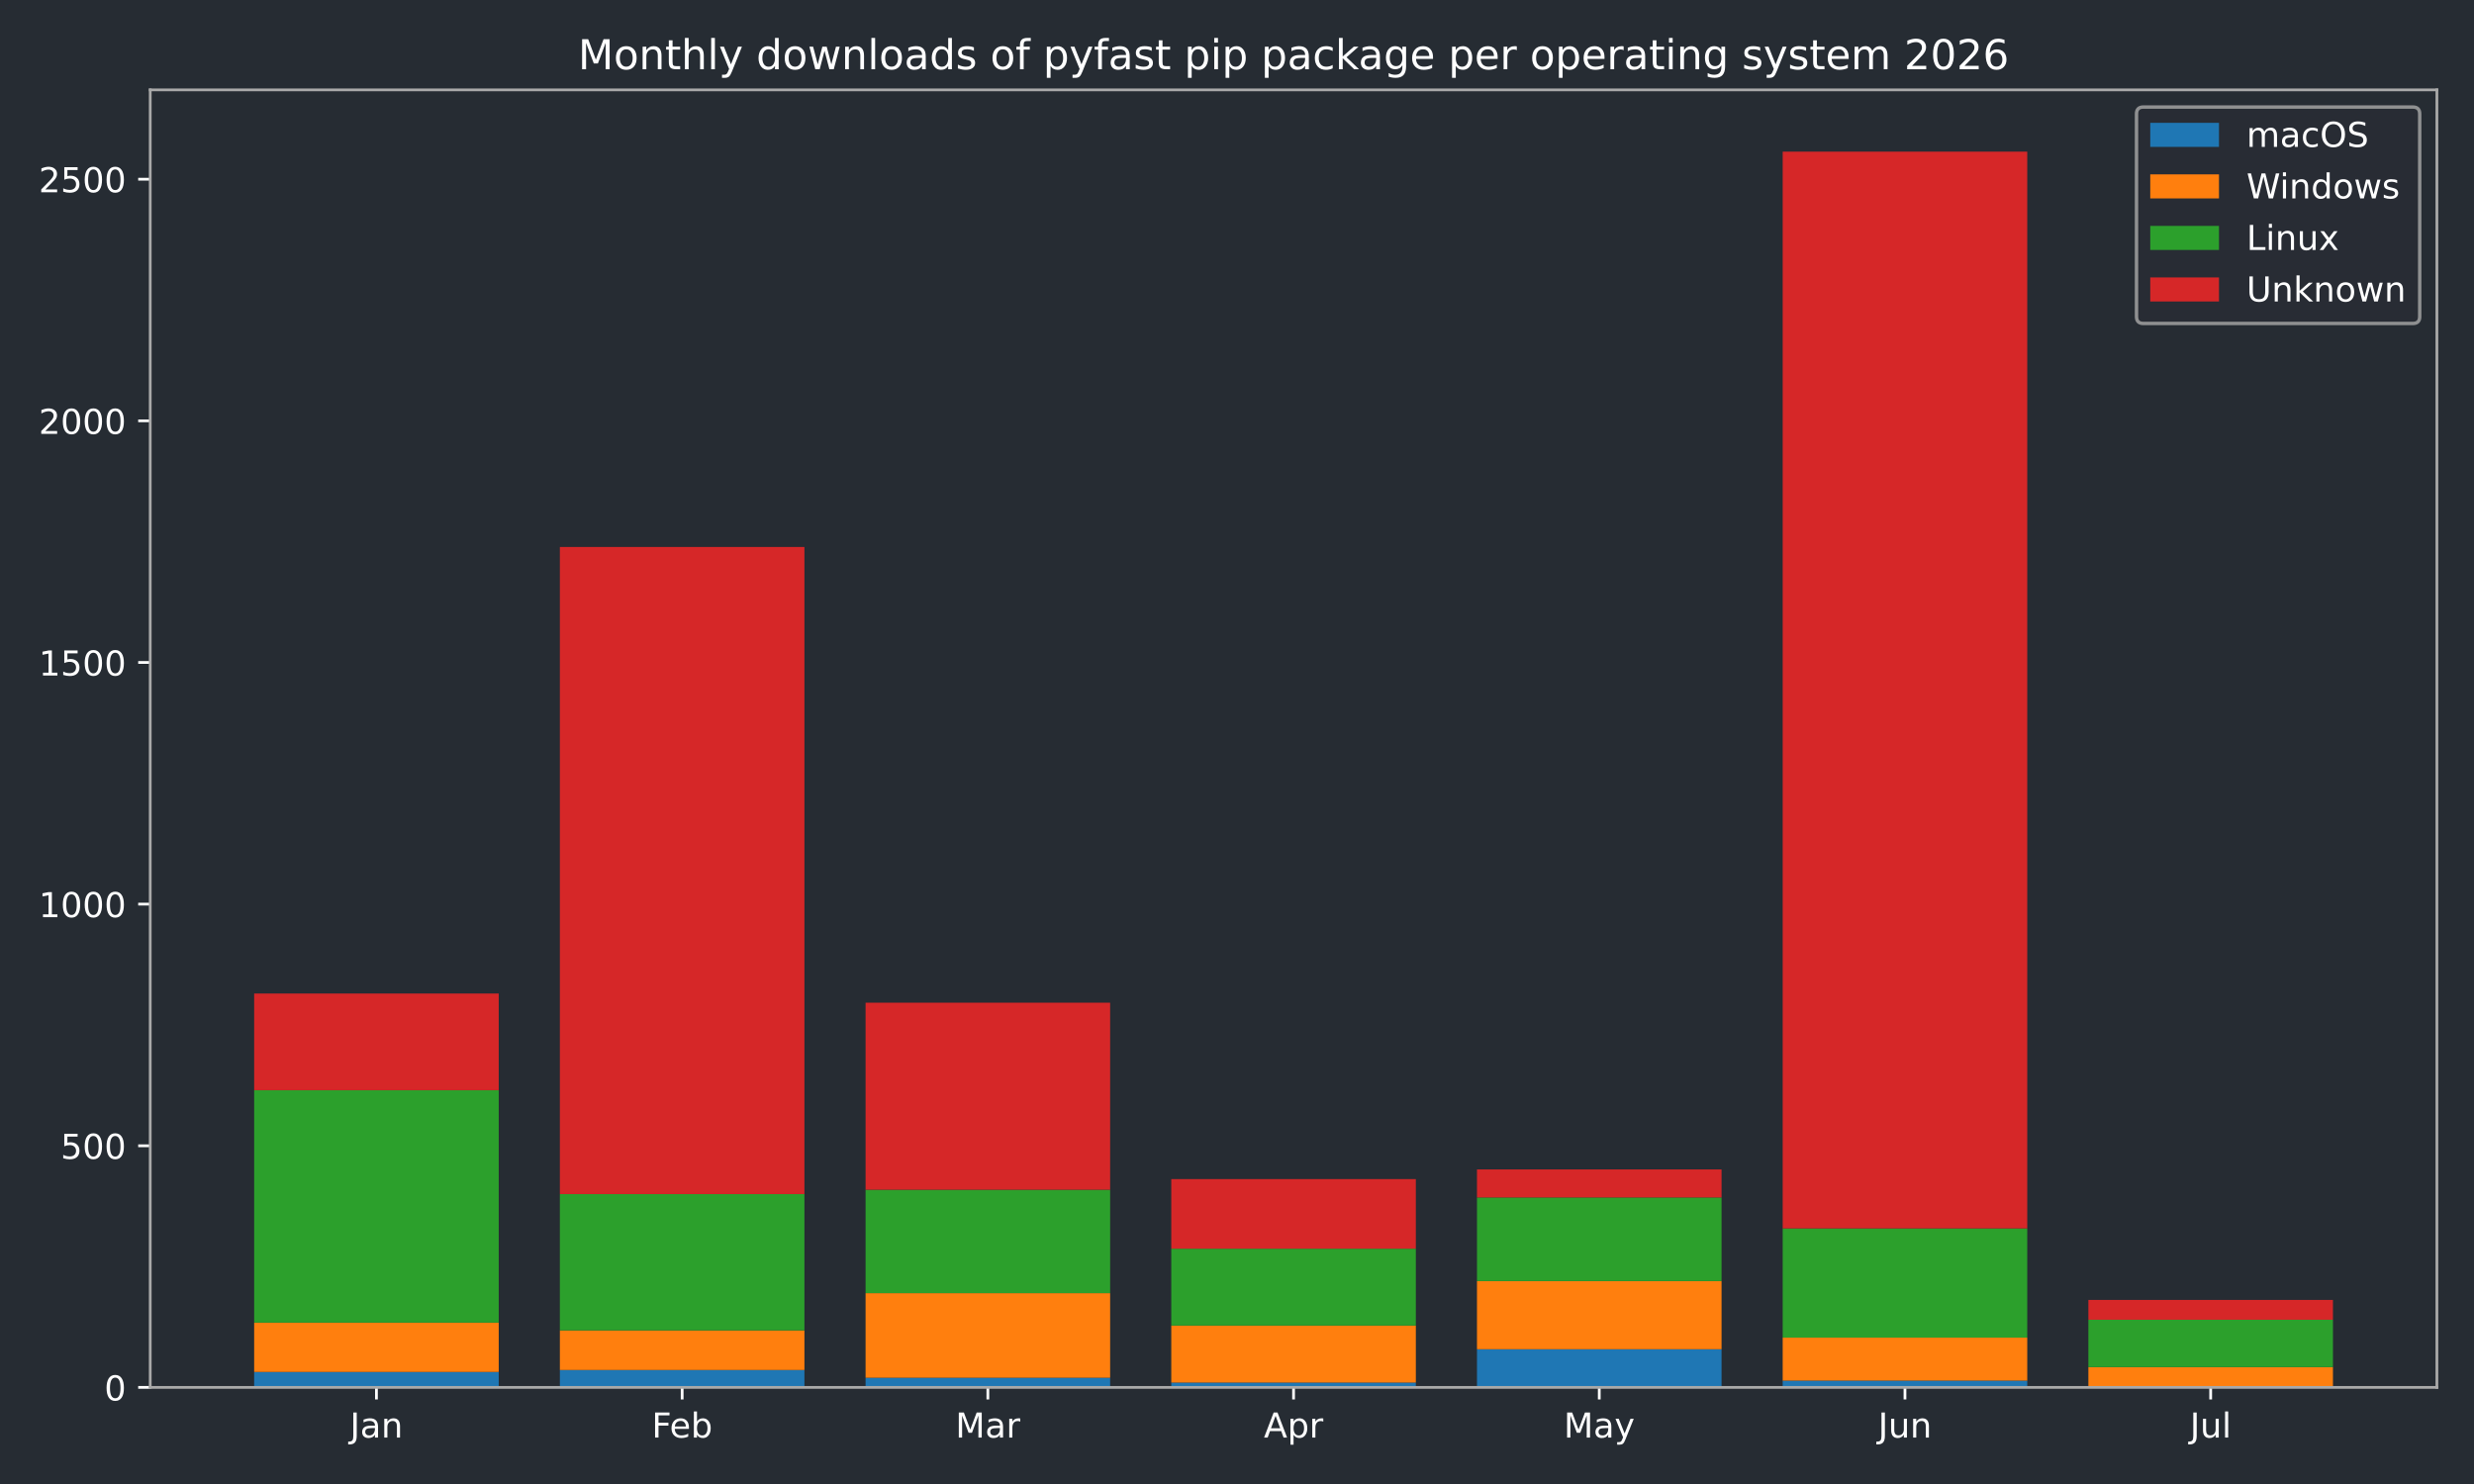
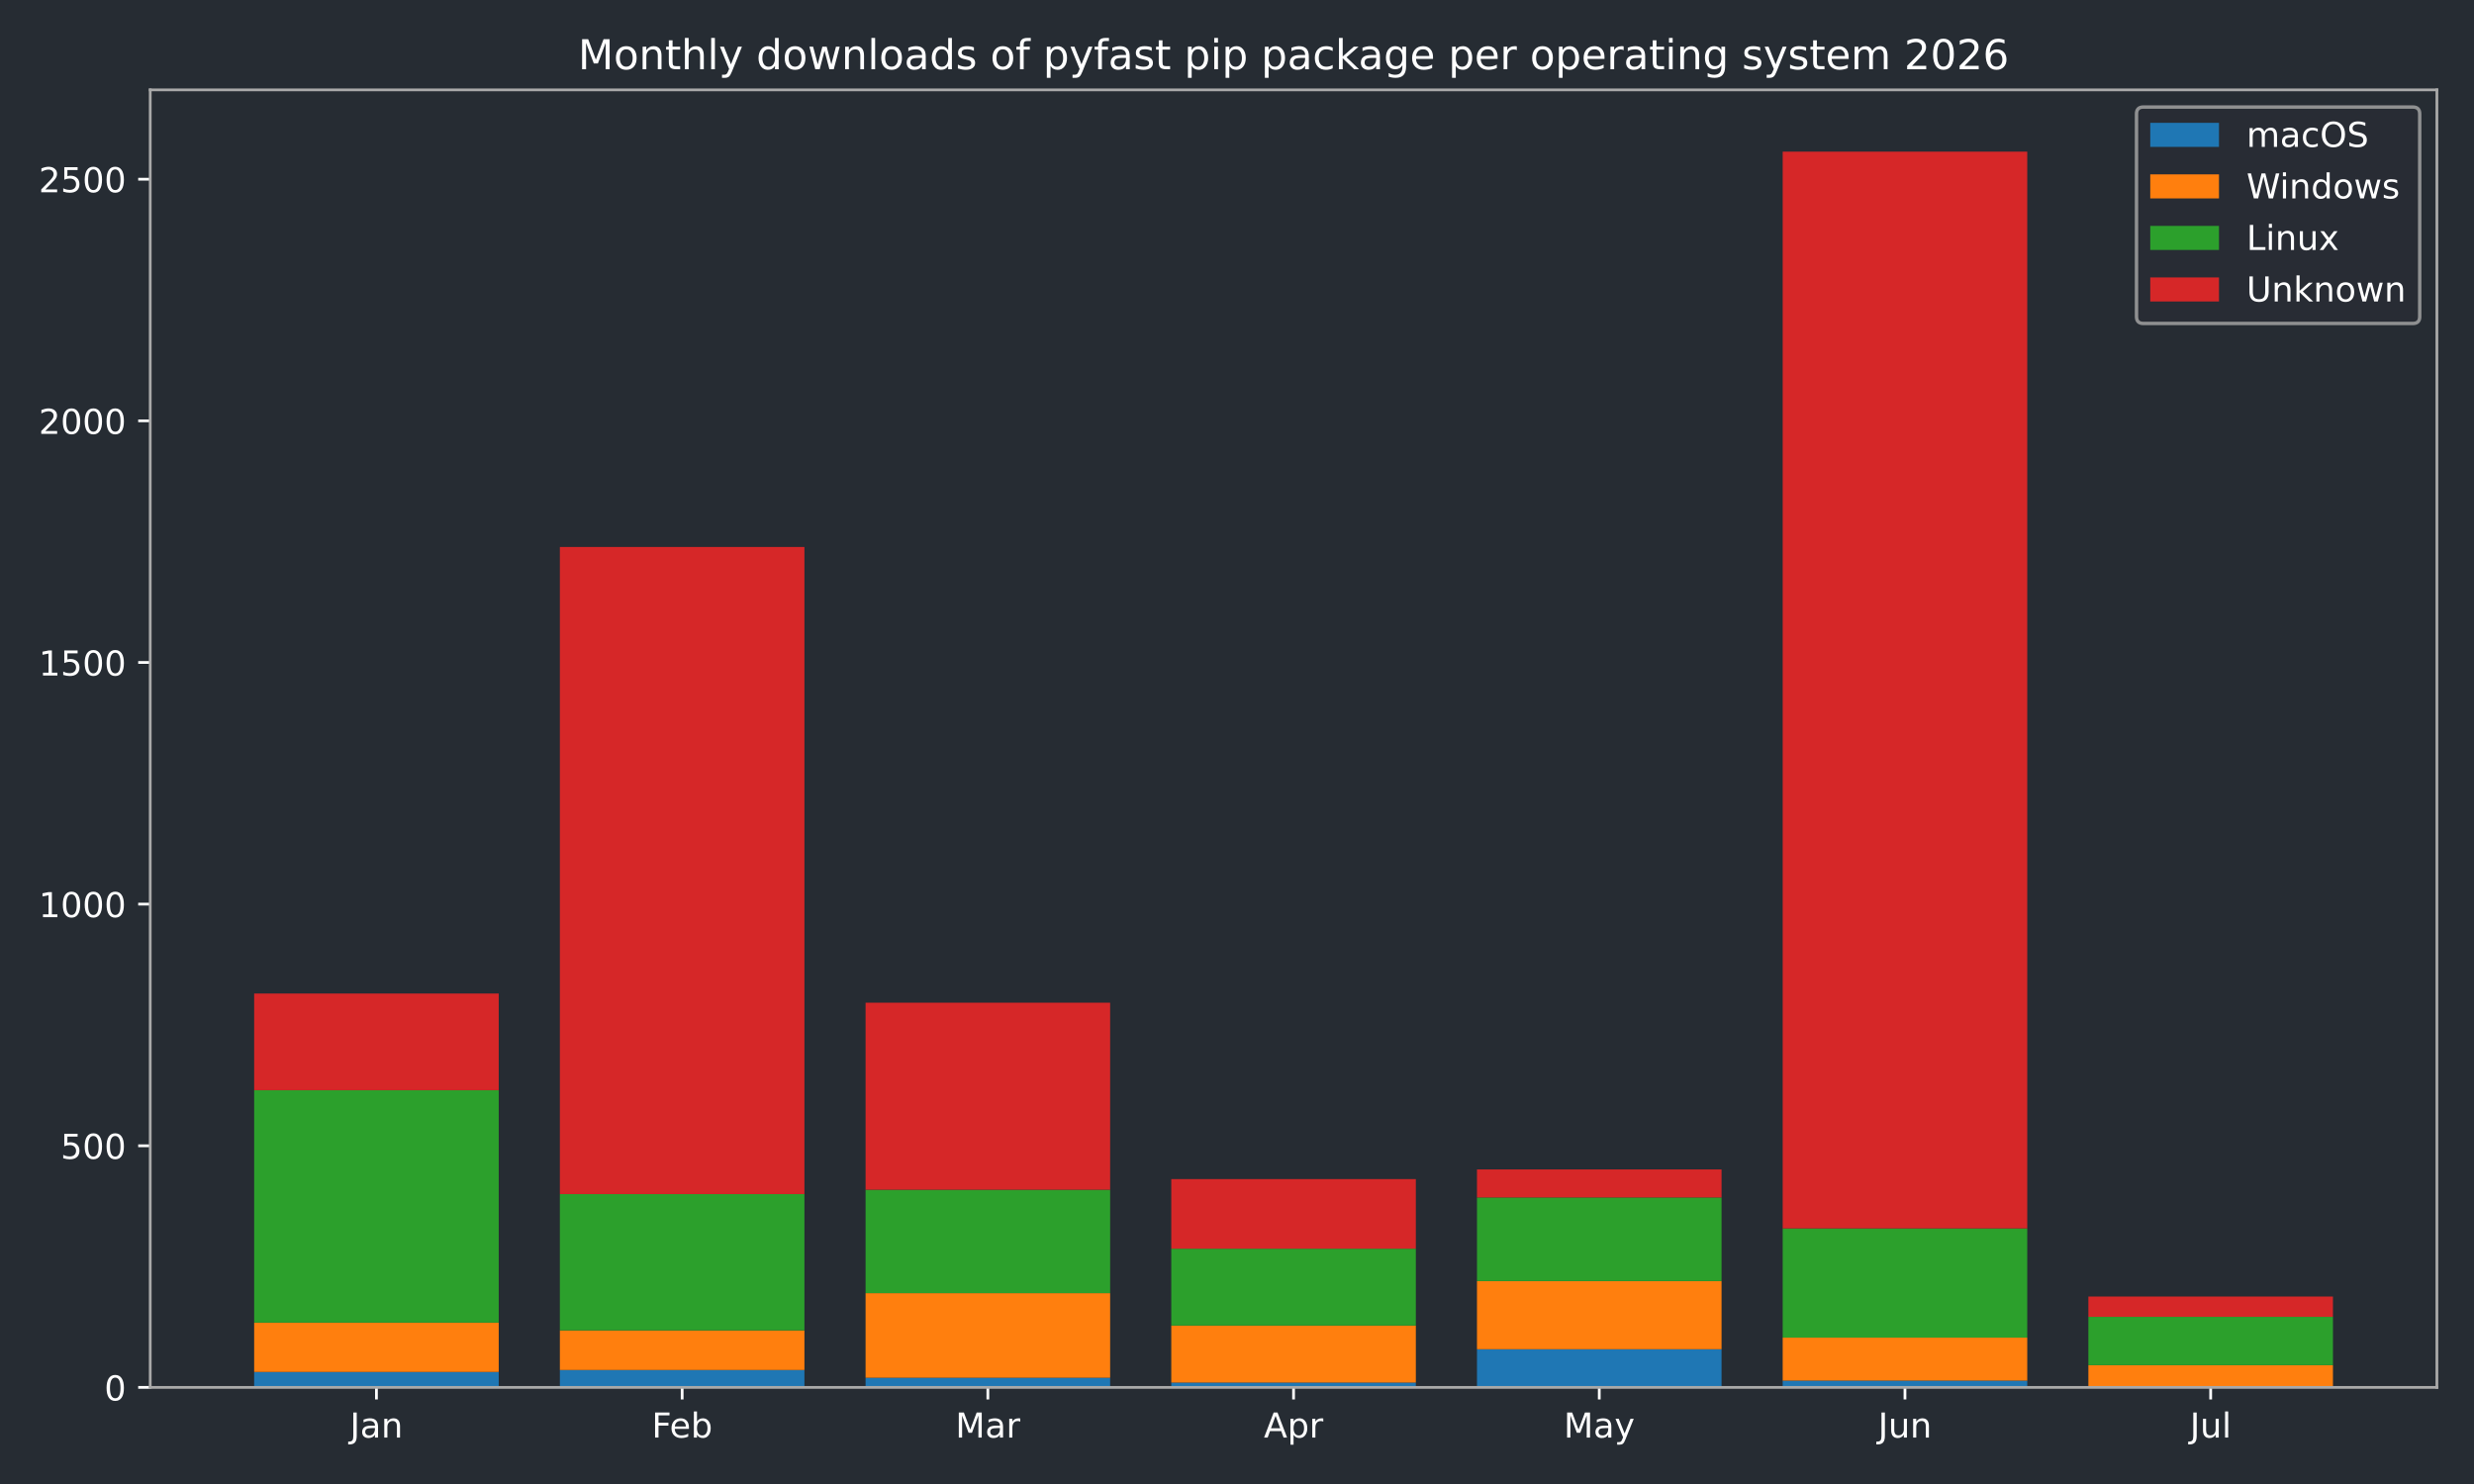
<svg xmlns="http://www.w3.org/2000/svg" xmlns:xlink="http://www.w3.org/1999/xlink" width="720pt" height="432pt" viewBox="0 0 720 432" version="1.1">
  <defs>
    <style type="text/css">*{stroke-linejoin: round; stroke-linecap: butt}</style>
  </defs>
  <g id="figure_1">
    <g id="patch_1">
      <path d="M 0 432  L 720 432  L 720 0  L 0 0  z " style="fill: #262c33" />
    </g>
    <g id="axes_1">
      <g id="patch_2">
        <path d="M 43.72 403.878  L 709.2 403.878  L 709.2 26.16  L 43.72 26.16  z " style="fill: #262c33" />
      </g>
      <g id="patch_3">
-         <path d="M 73.969 403.878  L 145.143 403.878  L 145.143 399.376  L 73.969 399.376  z " clip-path="url(#p27cd3307bf)" style="fill: #1f77b4" />
+         <path d="M 73.969 403.878  L 145.143 403.878  L 145.143 399.376  L 73.969 399.376  z " clip-path="url(#p42be9baaf2)" style="fill: #1f77b4" />
      </g>
      <g id="patch_4">
-         <path d="M 162.937 403.878  L 234.111 403.878  L 234.111 398.813  L 162.937 398.813  z " clip-path="url(#p27cd3307bf)" style="fill: #1f77b4" />
+         <path d="M 162.937 403.878  L 234.111 403.878  L 234.111 398.813  L 162.937 398.813  z " clip-path="url(#p42be9baaf2)" style="fill: #1f77b4" />
      </g>
      <g id="patch_5">
-         <path d="M 251.905 403.878  L 323.079 403.878  L 323.079 401.064  L 251.905 401.064  z " clip-path="url(#p27cd3307bf)" style="fill: #1f77b4" />
+         <path d="M 251.905 403.878  L 323.079 403.878  L 323.079 401.064  L 251.905 401.064  z " clip-path="url(#p42be9baaf2)" style="fill: #1f77b4" />
      </g>
      <g id="patch_6">
-         <path d="M 340.873 403.878  L 412.047 403.878  L 412.047 402.471  L 340.873 402.471  z " clip-path="url(#p27cd3307bf)" style="fill: #1f77b4" />
+         <path d="M 340.873 403.878  L 412.047 403.878  L 412.047 402.471  L 340.873 402.471  z " clip-path="url(#p42be9baaf2)" style="fill: #1f77b4" />
      </g>
      <g id="patch_7">
-         <path d="M 429.841 403.878  L 501.015 403.878  L 501.015 392.764  L 429.841 392.764  z " clip-path="url(#p27cd3307bf)" style="fill: #1f77b4" />
+         <path d="M 429.841 403.878  L 501.015 403.878  L 501.015 392.764  L 429.841 392.764  z " clip-path="url(#p42be9baaf2)" style="fill: #1f77b4" />
      </g>
      <g id="patch_8">
-         <path d="M 518.809 403.878  L 589.983 403.878  L 589.983 401.908  L 518.809 401.908  z " clip-path="url(#p27cd3307bf)" style="fill: #1f77b4" />
+         <path d="M 518.809 403.878  L 589.983 403.878  L 589.983 401.908  L 518.809 401.908  z " clip-path="url(#p42be9baaf2)" style="fill: #1f77b4" />
      </g>
      <g id="patch_9">
-         <path d="M 607.777 403.878  L 678.951 403.878  L 678.951 403.596  L 607.777 403.596  z " clip-path="url(#p27cd3307bf)" style="fill: #1f77b4" />
+         <path d="M 607.777 403.878  L 678.951 403.878  L 678.951 403.596  L 607.777 403.596  z " clip-path="url(#p42be9baaf2)" style="fill: #1f77b4" />
      </g>
      <g id="patch_10">
-         <path d="M 73.969 399.376  L 145.143 399.376  L 145.143 385.026  L 73.969 385.026  z " clip-path="url(#p27cd3307bf)" style="fill: #ff7f0e" />
+         <path d="M 73.969 399.376  L 145.143 399.376  L 145.143 385.026  L 73.969 385.026  z " clip-path="url(#p42be9baaf2)" style="fill: #ff7f0e" />
      </g>
      <g id="patch_11">
-         <path d="M 162.937 398.813  L 234.111 398.813  L 234.111 387.277  L 162.937 387.277  z " clip-path="url(#p27cd3307bf)" style="fill: #ff7f0e" />
+         <path d="M 162.937 398.813  L 234.111 398.813  L 234.111 387.277  L 162.937 387.277  z " clip-path="url(#p42be9baaf2)" style="fill: #ff7f0e" />
      </g>
      <g id="patch_12">
-         <path d="M 251.905 401.064  L 323.079 401.064  L 323.079 376.444  L 251.905 376.444  z " clip-path="url(#p27cd3307bf)" style="fill: #ff7f0e" />
+         <path d="M 251.905 401.064  L 323.079 401.064  L 323.079 376.444  L 251.905 376.444  z " clip-path="url(#p42be9baaf2)" style="fill: #ff7f0e" />
      </g>
      <g id="patch_13">
-         <path d="M 340.873 402.471  L 412.047 402.471  L 412.047 385.87  L 340.873 385.87  z " clip-path="url(#p27cd3307bf)" style="fill: #ff7f0e" />
+         <path d="M 340.873 402.471  L 412.047 402.471  L 412.047 385.87  L 340.873 385.87  z " clip-path="url(#p42be9baaf2)" style="fill: #ff7f0e" />
      </g>
      <g id="patch_14">
-         <path d="M 429.841 392.764  L 501.015 392.764  L 501.015 372.927  L 429.841 372.927  z " clip-path="url(#p27cd3307bf)" style="fill: #ff7f0e" />
+         <path d="M 429.841 392.764  L 501.015 392.764  L 501.015 372.927  L 429.841 372.927  z " clip-path="url(#p42be9baaf2)" style="fill: #ff7f0e" />
      </g>
      <g id="patch_15">
-         <path d="M 518.809 401.908  L 589.983 401.908  L 589.983 389.387  L 518.809 389.387  z " clip-path="url(#p27cd3307bf)" style="fill: #ff7f0e" />
+         <path d="M 518.809 401.908  L 589.983 401.908  L 589.983 389.387  L 518.809 389.387  z " clip-path="url(#p42be9baaf2)" style="fill: #ff7f0e" />
      </g>
      <g id="patch_16">
-         <path d="M 607.777 403.596  L 678.951 403.596  L 678.951 397.969  L 607.777 397.969  z " clip-path="url(#p27cd3307bf)" style="fill: #ff7f0e" />
+         <path d="M 607.777 403.596  L 678.951 403.596  L 678.951 397.406  L 607.777 397.406  z " clip-path="url(#p42be9baaf2)" style="fill: #ff7f0e" />
      </g>
      <g id="patch_17">
-         <path d="M 73.969 385.026  L 145.143 385.026  L 145.143 317.356  L 73.969 317.356  z " clip-path="url(#p27cd3307bf)" style="fill: #2ca02c" />
+         <path d="M 73.969 385.026  L 145.143 385.026  L 145.143 317.356  L 73.969 317.356  z " clip-path="url(#p42be9baaf2)" style="fill: #2ca02c" />
      </g>
      <g id="patch_18">
-         <path d="M 162.937 387.277  L 234.111 387.277  L 234.111 347.604  L 162.937 347.604  z " clip-path="url(#p27cd3307bf)" style="fill: #2ca02c" />
+         <path d="M 162.937 387.277  L 234.111 387.277  L 234.111 347.604  L 162.937 347.604  z " clip-path="url(#p42be9baaf2)" style="fill: #2ca02c" />
      </g>
      <g id="patch_19">
-         <path d="M 251.905 376.444  L 323.079 376.444  L 323.079 346.338  L 251.905 346.338  z " clip-path="url(#p27cd3307bf)" style="fill: #2ca02c" />
+         <path d="M 251.905 376.444  L 323.079 376.444  L 323.079 346.338  L 251.905 346.338  z " clip-path="url(#p42be9baaf2)" style="fill: #2ca02c" />
      </g>
      <g id="patch_20">
-         <path d="M 340.873 385.87  L 412.047 385.87  L 412.047 363.501  L 340.873 363.501  z " clip-path="url(#p27cd3307bf)" style="fill: #2ca02c" />
+         <path d="M 340.873 385.87  L 412.047 385.87  L 412.047 363.501  L 340.873 363.501  z " clip-path="url(#p42be9baaf2)" style="fill: #2ca02c" />
      </g>
      <g id="patch_21">
-         <path d="M 429.841 372.927  L 501.015 372.927  L 501.015 348.589  L 429.841 348.589  z " clip-path="url(#p27cd3307bf)" style="fill: #2ca02c" />
+         <path d="M 429.841 372.927  L 501.015 372.927  L 501.015 348.589  L 429.841 348.589  z " clip-path="url(#p42be9baaf2)" style="fill: #2ca02c" />
      </g>
      <g id="patch_22">
-         <path d="M 518.809 389.387  L 589.983 389.387  L 589.983 357.592  L 518.809 357.592  z " clip-path="url(#p27cd3307bf)" style="fill: #2ca02c" />
+         <path d="M 518.809 389.387  L 589.983 389.387  L 589.983 357.592  L 518.809 357.592  z " clip-path="url(#p42be9baaf2)" style="fill: #2ca02c" />
      </g>
      <g id="patch_23">
-         <path d="M 607.777 397.969  L 678.951 397.969  L 678.951 384.182  L 607.777 384.182  z " clip-path="url(#p27cd3307bf)" style="fill: #2ca02c" />
+         <path d="M 607.777 397.406  L 678.951 397.406  L 678.951 383.338  L 607.777 383.338  z " clip-path="url(#p42be9baaf2)" style="fill: #2ca02c" />
      </g>
      <g id="patch_24">
-         <path d="M 73.969 317.356  L 145.143 317.356  L 145.143 289.22  L 73.969 289.22  z " clip-path="url(#p27cd3307bf)" style="fill: #d62728" />
+         <path d="M 73.969 317.356  L 145.143 317.356  L 145.143 289.22  L 73.969 289.22  z " clip-path="url(#p42be9baaf2)" style="fill: #d62728" />
      </g>
      <g id="patch_25">
-         <path d="M 162.937 347.604  L 234.111 347.604  L 234.111 159.227  L 162.937 159.227  z " clip-path="url(#p27cd3307bf)" style="fill: #d62728" />
+         <path d="M 162.937 347.604  L 234.111 347.604  L 234.111 159.227  L 162.937 159.227  z " clip-path="url(#p42be9baaf2)" style="fill: #d62728" />
      </g>
      <g id="patch_26">
-         <path d="M 251.905 346.338  L 323.079 346.338  L 323.079 291.893  L 251.905 291.893  z " clip-path="url(#p27cd3307bf)" style="fill: #d62728" />
+         <path d="M 251.905 346.338  L 323.079 346.338  L 323.079 291.893  L 251.905 291.893  z " clip-path="url(#p42be9baaf2)" style="fill: #d62728" />
      </g>
      <g id="patch_27">
-         <path d="M 340.873 363.501  L 412.047 363.501  L 412.047 343.242  L 340.873 343.242  z " clip-path="url(#p27cd3307bf)" style="fill: #d62728" />
+         <path d="M 340.873 363.501  L 412.047 363.501  L 412.047 343.242  L 340.873 343.242  z " clip-path="url(#p42be9baaf2)" style="fill: #d62728" />
      </g>
      <g id="patch_28">
-         <path d="M 429.841 348.589  L 501.015 348.589  L 501.015 340.429  L 429.841 340.429  z " clip-path="url(#p27cd3307bf)" style="fill: #d62728" />
+         <path d="M 429.841 348.589  L 501.015 348.589  L 501.015 340.429  L 429.841 340.429  z " clip-path="url(#p42be9baaf2)" style="fill: #d62728" />
      </g>
      <g id="patch_29">
-         <path d="M 518.809 357.592  L 589.983 357.592  L 589.983 44.147  L 518.809 44.147  z " clip-path="url(#p27cd3307bf)" style="fill: #d62728" />
+         <path d="M 518.809 357.592  L 589.983 357.592  L 589.983 44.147  L 518.809 44.147  z " clip-path="url(#p42be9baaf2)" style="fill: #d62728" />
      </g>
      <g id="patch_30">
-         <path d="M 607.777 384.182  L 678.951 384.182  L 678.951 378.414  L 607.777 378.414  z " clip-path="url(#p27cd3307bf)" style="fill: #d62728" />
+         <path d="M 607.777 383.338  L 678.951 383.338  L 678.951 377.429  L 607.777 377.429  z " clip-path="url(#p42be9baaf2)" style="fill: #d62728" />
      </g>
      <g id="matplotlib.axis_1">
        <g id="xtick_1">
          <g id="line2d_1">
            <defs>
-               <path id="ma62c8552bd" d="M 0 0  L 0 3.5  " style="stroke: #ffffff; stroke-width: 0.8" />
+               <path id="m321b76574a" d="M 0 0  L 0 3.5  " style="stroke: #ffffff; stroke-width: 0.8" />
            </defs>
            <g>
-               <use xlink:href="#ma62c8552bd" x="109.556" y="403.878" style="fill: #ffffff; stroke: #ffffff; stroke-width: 0.8" />
+               <use xlink:href="#m321b76574a" x="109.556" y="403.878" style="fill: #ffffff; stroke: #ffffff; stroke-width: 0.8" />
            </g>
          </g>
          <g id="text_1">
            <g style="fill: #ffffff" transform="translate(101.8484 418.4753) scale(0.1 -0.1)">
              <defs>
                <path id="DejaVuSans-2d" d="M 628 4666  L 1259 4666  L 1259 325  Q 1259 -519 939 -900  Q 619 -1281 -91 -1281  L -331 -1281  L -331 -750  L -134 -750  Q 284 -750 456 -515  Q 628 -281 628 325  L 628 4666  z " transform="scale(0.015625)" />
                <path id="DejaVuSans-44" d="M 2194 1759  Q 1497 1759 1228 1600  Q 959 1441 959 1056  Q 959 750 1161 570  Q 1363 391 1709 391  Q 2188 391 2477 730  Q 2766 1069 2766 1631  L 2766 1759  L 2194 1759  z M 3341 1997  L 3341 0  L 2766 0  L 2766 531  Q 2569 213 2275 61  Q 1981 -91 1556 -91  Q 1019 -91 701 211  Q 384 513 384 1019  Q 384 1609 779 1909  Q 1175 2209 1959 2209  L 2766 2209  L 2766 2266  Q 2766 2663 2505 2880  Q 2244 3097 1772 3097  Q 1472 3097 1187 3025  Q 903 2953 641 2809  L 641 3341  Q 956 3463 1253 3523  Q 1550 3584 1831 3584  Q 2591 3584 2966 3190  Q 3341 2797 3341 1997  z " transform="scale(0.015625)" />
                <path id="DejaVuSans-51" d="M 3513 2113  L 3513 0  L 2938 0  L 2938 2094  Q 2938 2591 2744 2837  Q 2550 3084 2163 3084  Q 1697 3084 1428 2787  Q 1159 2491 1159 1978  L 1159 0  L 581 0  L 581 3500  L 1159 3500  L 1159 2956  Q 1366 3272 1645 3428  Q 1925 3584 2291 3584  Q 2894 3584 3203 3211  Q 3513 2838 3513 2113  z " transform="scale(0.015625)" />
              </defs>
              <use xlink:href="#DejaVuSans-2d" />
              <use xlink:href="#DejaVuSans-44" transform="translate(29.5 0)" />
              <use xlink:href="#DejaVuSans-51" transform="translate(90.78125 0)" />
            </g>
          </g>
        </g>
        <g id="xtick_2">
          <g id="line2d_2">
            <g>
-               <use xlink:href="#ma62c8552bd" x="198.524" y="403.878" style="fill: #ffffff; stroke: #ffffff; stroke-width: 0.8" />
+               <use xlink:href="#m321b76574a" x="198.524" y="403.878" style="fill: #ffffff; stroke: #ffffff; stroke-width: 0.8" />
            </g>
          </g>
          <g id="text_2">
            <g style="fill: #ffffff" transform="translate(189.671 418.4761) scale(0.1 -0.1)">
              <defs>
                <path id="DejaVuSans-29" d="M 628 4666  L 3309 4666  L 3309 4134  L 1259 4134  L 1259 2759  L 3109 2759  L 3109 2228  L 1259 2228  L 1259 0  L 628 0  L 628 4666  z " transform="scale(0.015625)" />
                <path id="DejaVuSans-48" d="M 3597 1894  L 3597 1613  L 953 1613  Q 991 1019 1311 708  Q 1631 397 2203 397  Q 2534 397 2845 478  Q 3156 559 3463 722  L 3463 178  Q 3153 47 2828 -22  Q 2503 -91 2169 -91  Q 1331 -91 842 396  Q 353 884 353 1716  Q 353 2575 817 3079  Q 1281 3584 2069 3584  Q 2775 3584 3186 3129  Q 3597 2675 3597 1894  z M 3022 2063  Q 3016 2534 2758 2815  Q 2500 3097 2075 3097  Q 1594 3097 1305 2825  Q 1016 2553 972 2059  L 3022 2063  z " transform="scale(0.015625)" />
                <path id="DejaVuSans-45" d="M 3116 1747  Q 3116 2381 2855 2742  Q 2594 3103 2138 3103  Q 1681 3103 1420 2742  Q 1159 2381 1159 1747  Q 1159 1113 1420 752  Q 1681 391 2138 391  Q 2594 391 2855 752  Q 3116 1113 3116 1747  z M 1159 2969  Q 1341 3281 1617 3432  Q 1894 3584 2278 3584  Q 2916 3584 3314 3078  Q 3713 2572 3713 1747  Q 3713 922 3314 415  Q 2916 -91 2278 -91  Q 1894 -91 1617 61  Q 1341 213 1159 525  L 1159 0  L 581 0  L 581 4863  L 1159 4863  L 1159 2969  z " transform="scale(0.015625)" />
              </defs>
              <use xlink:href="#DejaVuSans-29" />
              <use xlink:href="#DejaVuSans-48" transform="translate(52.04688 0)" />
              <use xlink:href="#DejaVuSans-45" transform="translate(113.5781 0)" />
            </g>
          </g>
        </g>
        <g id="xtick_3">
          <g id="line2d_3">
            <g>
-               <use xlink:href="#ma62c8552bd" x="287.492" y="403.878" style="fill: #ffffff; stroke: #ffffff; stroke-width: 0.8" />
+               <use xlink:href="#m321b76574a" x="287.492" y="403.878" style="fill: #ffffff; stroke: #ffffff; stroke-width: 0.8" />
            </g>
          </g>
          <g id="text_3">
            <g style="fill: #ffffff" transform="translate(278.0585 418.4753) scale(0.1 -0.1)">
              <defs>
                <path id="DejaVuSans-30" d="M 628 4666  L 1569 4666  L 2759 1491  L 3956 4666  L 4897 4666  L 4897 0  L 4281 0  L 4281 4097  L 3078 897  L 2444 897  L 1241 4097  L 1241 0  L 628 0  L 628 4666  z " transform="scale(0.015625)" />
                <path id="DejaVuSans-55" d="M 2631 2963  Q 2534 3019 2420 3045  Q 2306 3072 2169 3072  Q 1681 3072 1420 2755  Q 1159 2438 1159 1844  L 1159 0  L 581 0  L 581 3500  L 1159 3500  L 1159 2956  Q 1341 3275 1631 3429  Q 1922 3584 2338 3584  Q 2397 3584 2469 3576  Q 2541 3569 2628 3553  L 2631 2963  z " transform="scale(0.015625)" />
              </defs>
              <use xlink:href="#DejaVuSans-30" />
              <use xlink:href="#DejaVuSans-44" transform="translate(86.28125 0)" />
              <use xlink:href="#DejaVuSans-55" transform="translate(147.5625 0)" />
            </g>
          </g>
        </g>
        <g id="xtick_4">
          <g id="line2d_4">
            <g>
-               <use xlink:href="#ma62c8552bd" x="376.46" y="403.878" style="fill: #ffffff; stroke: #ffffff; stroke-width: 0.8" />
+               <use xlink:href="#m321b76574a" x="376.46" y="403.878" style="fill: #ffffff; stroke: #ffffff; stroke-width: 0.8" />
            </g>
          </g>
          <g id="text_4">
            <g style="fill: #ffffff" transform="translate(367.81 418.4753) scale(0.1 -0.1)">
              <defs>
                <path id="DejaVuSans-24" d="M 2188 4044  L 1331 1722  L 3047 1722  L 2188 4044  z M 1831 4666  L 2547 4666  L 4325 0  L 3669 0  L 3244 1197  L 1141 1197  L 716 0  L 50 0  L 1831 4666  z " transform="scale(0.015625)" />
                <path id="DejaVuSans-53" d="M 1159 525  L 1159 -1331  L 581 -1331  L 581 3500  L 1159 3500  L 1159 2969  Q 1341 3281 1617 3432  Q 1894 3584 2278 3584  Q 2916 3584 3314 3078  Q 3713 2572 3713 1747  Q 3713 922 3314 415  Q 2916 -91 2278 -91  Q 1894 -91 1617 61  Q 1341 213 1159 525  z M 3116 1747  Q 3116 2381 2855 2742  Q 2594 3103 2138 3103  Q 1681 3103 1420 2742  Q 1159 2381 1159 1747  Q 1159 1113 1420 752  Q 1681 391 2138 391  Q 2594 391 2855 752  Q 3116 1113 3116 1747  z " transform="scale(0.015625)" />
              </defs>
              <use xlink:href="#DejaVuSans-24" />
              <use xlink:href="#DejaVuSans-53" transform="translate(68.40625 0)" />
              <use xlink:href="#DejaVuSans-55" transform="translate(131.8906 0)" />
            </g>
          </g>
        </g>
        <g id="xtick_5">
          <g id="line2d_5">
            <g>
-               <use xlink:href="#ma62c8552bd" x="465.428" y="403.878" style="fill: #ffffff; stroke: #ffffff; stroke-width: 0.8" />
+               <use xlink:href="#m321b76574a" x="465.428" y="403.878" style="fill: #ffffff; stroke: #ffffff; stroke-width: 0.8" />
            </g>
          </g>
          <g id="text_5">
            <g style="fill: #ffffff" transform="translate(455.0904 418.4753) scale(0.1 -0.1)">
              <defs>
                <path id="DejaVuSans-5c" d="M 2059 -325  Q 1816 -950 1584 -1140  Q 1353 -1331 966 -1331  L 506 -1331  L 506 -850  L 844 -850  Q 1081 -850 1212 -737  Q 1344 -625 1503 -206  L 1606 56  L 191 3500  L 800 3500  L 1894 763  L 2988 3500  L 3597 3500  L 2059 -325  z " transform="scale(0.015625)" />
              </defs>
              <use xlink:href="#DejaVuSans-30" />
              <use xlink:href="#DejaVuSans-44" transform="translate(86.28125 0)" />
              <use xlink:href="#DejaVuSans-5c" transform="translate(147.5625 0)" />
            </g>
          </g>
        </g>
        <g id="xtick_6">
          <g id="line2d_6">
            <g>
-               <use xlink:href="#ma62c8552bd" x="554.396" y="403.878" style="fill: #ffffff; stroke: #ffffff; stroke-width: 0.8" />
+               <use xlink:href="#m321b76574a" x="554.396" y="403.878" style="fill: #ffffff; stroke: #ffffff; stroke-width: 0.8" />
            </g>
          </g>
          <g id="text_6">
            <g style="fill: #ffffff" transform="translate(546.5833 418.4753) scale(0.1 -0.1)">
              <defs>
                <path id="DejaVuSans-58" d="M 544 1381  L 544 3500  L 1119 3500  L 1119 1403  Q 1119 906 1312 657  Q 1506 409 1894 409  Q 2359 409 2629 706  Q 2900 1003 2900 1516  L 2900 3500  L 3475 3500  L 3475 0  L 2900 0  L 2900 538  Q 2691 219 2414 64  Q 2138 -91 1772 -91  Q 1169 -91 856 284  Q 544 659 544 1381  z M 1991 3584  L 1991 3584  z " transform="scale(0.015625)" />
              </defs>
              <use xlink:href="#DejaVuSans-2d" />
              <use xlink:href="#DejaVuSans-58" transform="translate(29.5 0)" />
              <use xlink:href="#DejaVuSans-51" transform="translate(92.875 0)" />
            </g>
          </g>
        </g>
        <g id="xtick_7">
          <g id="line2d_7">
            <g>
-               <use xlink:href="#ma62c8552bd" x="643.364" y="403.878" style="fill: #ffffff; stroke: #ffffff; stroke-width: 0.8" />
+               <use xlink:href="#m321b76574a" x="643.364" y="403.878" style="fill: #ffffff; stroke: #ffffff; stroke-width: 0.8" />
            </g>
          </g>
          <g id="text_7">
            <g style="fill: #ffffff" transform="translate(637.3309 418.4761) scale(0.1 -0.1)">
              <defs>
                <path id="DejaVuSans-4f" d="M 603 4863  L 1178 4863  L 1178 0  L 603 0  L 603 4863  z " transform="scale(0.015625)" />
              </defs>
              <use xlink:href="#DejaVuSans-2d" />
              <use xlink:href="#DejaVuSans-58" transform="translate(29.5 0)" />
              <use xlink:href="#DejaVuSans-4f" transform="translate(92.875 0)" />
            </g>
          </g>
        </g>
      </g>
      <g id="matplotlib.axis_2">
        <g id="ytick_1">
          <g id="line2d_8">
            <defs>
-               <path id="m8edc1b6edc" d="M 0 0  L -3.5 0  " style="stroke: #ffffff; stroke-width: 0.8" />
+               <path id="md8ce1ac9f3" d="M 0 0  L -3.5 0  " style="stroke: #ffffff; stroke-width: 0.8" />
            </defs>
            <g>
-               <use xlink:href="#m8edc1b6edc" x="43.72" y="403.878" style="fill: #ffffff; stroke: #ffffff; stroke-width: 0.8" />
+               <use xlink:href="#md8ce1ac9f3" x="43.72" y="403.878" style="fill: #ffffff; stroke: #ffffff; stroke-width: 0.8" />
            </g>
          </g>
          <g id="text_8">
            <g style="fill: #ffffff" transform="translate(30.3575 407.6765) scale(0.1 -0.1)">
              <defs>
                <path id="DejaVuSans-13" d="M 2034 4250  Q 1547 4250 1301 3770  Q 1056 3291 1056 2328  Q 1056 1369 1301 889  Q 1547 409 2034 409  Q 2525 409 2770 889  Q 3016 1369 3016 2328  Q 3016 3291 2770 3770  Q 2525 4250 2034 4250  z M 2034 4750  Q 2819 4750 3233 4129  Q 3647 3509 3647 2328  Q 3647 1150 3233 529  Q 2819 -91 2034 -91  Q 1250 -91 836 529  Q 422 1150 422 2328  Q 422 3509 836 4129  Q 1250 4750 2034 4750  z " transform="scale(0.015625)" />
              </defs>
              <use xlink:href="#DejaVuSans-13" />
            </g>
          </g>
        </g>
        <g id="ytick_2">
          <g id="line2d_9">
            <g>
-               <use xlink:href="#m8edc1b6edc" x="43.72" y="333.535" style="fill: #ffffff; stroke: #ffffff; stroke-width: 0.8" />
+               <use xlink:href="#md8ce1ac9f3" x="43.72" y="333.535" style="fill: #ffffff; stroke: #ffffff; stroke-width: 0.8" />
            </g>
          </g>
          <g id="text_9">
            <g style="fill: #ffffff" transform="translate(17.6325 337.3341) scale(0.1 -0.1)">
              <defs>
                <path id="DejaVuSans-18" d="M 691 4666  L 3169 4666  L 3169 4134  L 1269 4134  L 1269 2991  Q 1406 3038 1543 3061  Q 1681 3084 1819 3084  Q 2600 3084 3056 2656  Q 3513 2228 3513 1497  Q 3513 744 3044 326  Q 2575 -91 1722 -91  Q 1428 -91 1123 -41  Q 819 9 494 109  L 494 744  Q 775 591 1075 516  Q 1375 441 1709 441  Q 2250 441 2565 725  Q 2881 1009 2881 1497  Q 2881 1984 2565 2268  Q 2250 2553 1709 2553  Q 1456 2553 1204 2497  Q 953 2441 691 2322  L 691 4666  z " transform="scale(0.015625)" />
              </defs>
              <use xlink:href="#DejaVuSans-18" />
              <use xlink:href="#DejaVuSans-13" transform="translate(63.625 0)" />
              <use xlink:href="#DejaVuSans-13" transform="translate(127.25 0)" />
            </g>
          </g>
        </g>
        <g id="ytick_3">
          <g id="line2d_10">
            <g>
-               <use xlink:href="#m8edc1b6edc" x="43.72" y="263.193" style="fill: #ffffff; stroke: #ffffff; stroke-width: 0.8" />
+               <use xlink:href="#md8ce1ac9f3" x="43.72" y="263.193" style="fill: #ffffff; stroke: #ffffff; stroke-width: 0.8" />
            </g>
          </g>
          <g id="text_10">
            <g style="fill: #ffffff" transform="translate(11.27 266.9917) scale(0.1 -0.1)">
              <defs>
                <path id="DejaVuSans-14" d="M 794 531  L 1825 531  L 1825 4091  L 703 3866  L 703 4441  L 1819 4666  L 2450 4666  L 2450 531  L 3481 531  L 3481 0  L 794 0  L 794 531  z " transform="scale(0.015625)" />
              </defs>
              <use xlink:href="#DejaVuSans-14" />
              <use xlink:href="#DejaVuSans-13" transform="translate(63.625 0)" />
              <use xlink:href="#DejaVuSans-13" transform="translate(127.25 0)" />
              <use xlink:href="#DejaVuSans-13" transform="translate(190.875 0)" />
            </g>
          </g>
        </g>
        <g id="ytick_4">
          <g id="line2d_11">
            <g>
-               <use xlink:href="#m8edc1b6edc" x="43.72" y="192.85" style="fill: #ffffff; stroke: #ffffff; stroke-width: 0.8" />
+               <use xlink:href="#md8ce1ac9f3" x="43.72" y="192.85" style="fill: #ffffff; stroke: #ffffff; stroke-width: 0.8" />
            </g>
          </g>
          <g id="text_11">
            <g style="fill: #ffffff" transform="translate(11.27 196.6492) scale(0.1 -0.1)">
              <use xlink:href="#DejaVuSans-14" />
              <use xlink:href="#DejaVuSans-18" transform="translate(63.625 0)" />
              <use xlink:href="#DejaVuSans-13" transform="translate(127.25 0)" />
              <use xlink:href="#DejaVuSans-13" transform="translate(190.875 0)" />
            </g>
          </g>
        </g>
        <g id="ytick_5">
          <g id="line2d_12">
            <g>
-               <use xlink:href="#m8edc1b6edc" x="43.72" y="122.508" style="fill: #ffffff; stroke: #ffffff; stroke-width: 0.8" />
+               <use xlink:href="#md8ce1ac9f3" x="43.72" y="122.508" style="fill: #ffffff; stroke: #ffffff; stroke-width: 0.8" />
            </g>
          </g>
          <g id="text_12">
            <g style="fill: #ffffff" transform="translate(11.27 126.3068) scale(0.1 -0.1)">
              <defs>
                <path id="DejaVuSans-15" d="M 1228 531  L 3431 531  L 3431 0  L 469 0  L 469 531  Q 828 903 1448 1529  Q 2069 2156 2228 2338  Q 2531 2678 2651 2914  Q 2772 3150 2772 3378  Q 2772 3750 2511 3984  Q 2250 4219 1831 4219  Q 1534 4219 1204 4116  Q 875 4013 500 3803  L 500 4441  Q 881 4594 1212 4672  Q 1544 4750 1819 4750  Q 2544 4750 2975 4387  Q 3406 4025 3406 3419  Q 3406 3131 3298 2873  Q 3191 2616 2906 2266  Q 2828 2175 2409 1742  Q 1991 1309 1228 531  z " transform="scale(0.015625)" />
              </defs>
              <use xlink:href="#DejaVuSans-15" />
              <use xlink:href="#DejaVuSans-13" transform="translate(63.625 0)" />
              <use xlink:href="#DejaVuSans-13" transform="translate(127.25 0)" />
              <use xlink:href="#DejaVuSans-13" transform="translate(190.875 0)" />
            </g>
          </g>
        </g>
        <g id="ytick_6">
          <g id="line2d_13">
            <g>
-               <use xlink:href="#m8edc1b6edc" x="43.72" y="52.166" style="fill: #ffffff; stroke: #ffffff; stroke-width: 0.8" />
+               <use xlink:href="#md8ce1ac9f3" x="43.72" y="52.166" style="fill: #ffffff; stroke: #ffffff; stroke-width: 0.8" />
            </g>
          </g>
          <g id="text_13">
            <g style="fill: #ffffff" transform="translate(11.27 55.96442) scale(0.1 -0.1)">
              <use xlink:href="#DejaVuSans-15" />
              <use xlink:href="#DejaVuSans-18" transform="translate(63.625 0)" />
              <use xlink:href="#DejaVuSans-13" transform="translate(127.25 0)" />
              <use xlink:href="#DejaVuSans-13" transform="translate(190.875 0)" />
            </g>
          </g>
        </g>
      </g>
      <g id="patch_31">
        <path d="M 43.72 403.878  L 43.72 26.16  " style="fill: none; stroke: #a9a9a9; stroke-width: 0.8; stroke-linejoin: miter; stroke-linecap: square" />
      </g>
      <g id="patch_32">
        <path d="M 709.2 403.878  L 709.2 26.16  " style="fill: none; stroke: #a9a9a9; stroke-width: 0.8; stroke-linejoin: miter; stroke-linecap: square" />
      </g>
      <g id="patch_33">
        <path d="M 43.72 403.878  L 709.2 403.878  " style="fill: none; stroke: #a9a9a9; stroke-width: 0.8; stroke-linejoin: miter; stroke-linecap: square" />
      </g>
      <g id="patch_34">
        <path d="M 43.72 26.16  L 709.2 26.16  " style="fill: none; stroke: #a9a9a9; stroke-width: 0.8; stroke-linejoin: miter; stroke-linecap: square" />
      </g>
      <g id="text_14">
        <g style="fill: #ffffff" transform="translate(168.2328 20.16) scale(0.12 -0.12)">
          <defs>
            <path id="DejaVuSans-52" d="M 1959 3097  Q 1497 3097 1228 2736  Q 959 2375 959 1747  Q 959 1119 1226 758  Q 1494 397 1959 397  Q 2419 397 2687 759  Q 2956 1122 2956 1747  Q 2956 2369 2687 2733  Q 2419 3097 1959 3097  z M 1959 3584  Q 2709 3584 3137 3096  Q 3566 2609 3566 1747  Q 3566 888 3137 398  Q 2709 -91 1959 -91  Q 1206 -91 779 398  Q 353 888 353 1747  Q 353 2609 779 3096  Q 1206 3584 1959 3584  z " transform="scale(0.015625)" />
            <path id="DejaVuSans-57" d="M 1172 4494  L 1172 3500  L 2356 3500  L 2356 3053  L 1172 3053  L 1172 1153  Q 1172 725 1289 603  Q 1406 481 1766 481  L 2356 481  L 2356 0  L 1766 0  Q 1100 0 847 248  Q 594 497 594 1153  L 594 3053  L 172 3053  L 172 3500  L 594 3500  L 594 4494  L 1172 4494  z " transform="scale(0.015625)" />
            <path id="DejaVuSans-4b" d="M 3513 2113  L 3513 0  L 2938 0  L 2938 2094  Q 2938 2591 2744 2837  Q 2550 3084 2163 3084  Q 1697 3084 1428 2787  Q 1159 2491 1159 1978  L 1159 0  L 581 0  L 581 4863  L 1159 4863  L 1159 2956  Q 1366 3272 1645 3428  Q 1925 3584 2291 3584  Q 2894 3584 3203 3211  Q 3513 2838 3513 2113  z " transform="scale(0.015625)" />
            <path id="DejaVuSans-3" transform="scale(0.015625)" />
            <path id="DejaVuSans-47" d="M 2906 2969  L 2906 4863  L 3481 4863  L 3481 0  L 2906 0  L 2906 525  Q 2725 213 2448 61  Q 2172 -91 1784 -91  Q 1150 -91 751 415  Q 353 922 353 1747  Q 353 2572 751 3078  Q 1150 3584 1784 3584  Q 2172 3584 2448 3432  Q 2725 3281 2906 2969  z M 947 1747  Q 947 1113 1208 752  Q 1469 391 1925 391  Q 2381 391 2643 752  Q 2906 1113 2906 1747  Q 2906 2381 2643 2742  Q 2381 3103 1925 3103  Q 1469 3103 1208 2742  Q 947 2381 947 1747  z " transform="scale(0.015625)" />
            <path id="DejaVuSans-5a" d="M 269 3500  L 844 3500  L 1563 769  L 2278 3500  L 2956 3500  L 3675 769  L 4391 3500  L 4966 3500  L 4050 0  L 3372 0  L 2619 2869  L 1863 0  L 1184 0  L 269 3500  z " transform="scale(0.015625)" />
            <path id="DejaVuSans-56" d="M 2834 3397  L 2834 2853  Q 2591 2978 2328 3040  Q 2066 3103 1784 3103  Q 1356 3103 1142 2972  Q 928 2841 928 2578  Q 928 2378 1081 2264  Q 1234 2150 1697 2047  L 1894 2003  Q 2506 1872 2764 1633  Q 3022 1394 3022 966  Q 3022 478 2636 193  Q 2250 -91 1575 -91  Q 1294 -91 989 -36  Q 684 19 347 128  L 347 722  Q 666 556 975 473  Q 1284 391 1588 391  Q 1994 391 2212 530  Q 2431 669 2431 922  Q 2431 1156 2273 1281  Q 2116 1406 1581 1522  L 1381 1569  Q 847 1681 609 1914  Q 372 2147 372 2553  Q 372 3047 722 3315  Q 1072 3584 1716 3584  Q 2034 3584 2315 3537  Q 2597 3491 2834 3397  z " transform="scale(0.015625)" />
            <path id="DejaVuSans-49" d="M 2375 4863  L 2375 4384  L 1825 4384  Q 1516 4384 1395 4259  Q 1275 4134 1275 3809  L 1275 3500  L 2222 3500  L 2222 3053  L 1275 3053  L 1275 0  L 697 0  L 697 3053  L 147 3053  L 147 3500  L 697 3500  L 697 3744  Q 697 4328 969 4595  Q 1241 4863 1831 4863  L 2375 4863  z " transform="scale(0.015625)" />
            <path id="DejaVuSans-4c" d="M 603 3500  L 1178 3500  L 1178 0  L 603 0  L 603 3500  z M 603 4863  L 1178 4863  L 1178 4134  L 603 4134  L 603 4863  z " transform="scale(0.015625)" />
            <path id="DejaVuSans-46" d="M 3122 3366  L 3122 2828  Q 2878 2963 2633 3030  Q 2388 3097 2138 3097  Q 1578 3097 1268 2742  Q 959 2388 959 1747  Q 959 1106 1268 751  Q 1578 397 2138 397  Q 2388 397 2633 464  Q 2878 531 3122 666  L 3122 134  Q 2881 22 2623 -34  Q 2366 -91 2075 -91  Q 1284 -91 818 406  Q 353 903 353 1747  Q 353 2603 823 3093  Q 1294 3584 2113 3584  Q 2378 3584 2631 3529  Q 2884 3475 3122 3366  z " transform="scale(0.015625)" />
            <path id="DejaVuSans-4e" d="M 581 4863  L 1159 4863  L 1159 1991  L 2875 3500  L 3609 3500  L 1753 1863  L 3688 0  L 2938 0  L 1159 1709  L 1159 0  L 581 0  L 581 4863  z " transform="scale(0.015625)" />
            <path id="DejaVuSans-4a" d="M 2906 1791  Q 2906 2416 2648 2759  Q 2391 3103 1925 3103  Q 1463 3103 1205 2759  Q 947 2416 947 1791  Q 947 1169 1205 825  Q 1463 481 1925 481  Q 2391 481 2648 825  Q 2906 1169 2906 1791  z M 3481 434  Q 3481 -459 3084 -895  Q 2688 -1331 1869 -1331  Q 1566 -1331 1297 -1286  Q 1028 -1241 775 -1147  L 775 -588  Q 1028 -725 1275 -790  Q 1522 -856 1778 -856  Q 2344 -856 2625 -561  Q 2906 -266 2906 331  L 2906 616  Q 2728 306 2450 153  Q 2172 0 1784 0  Q 1141 0 747 490  Q 353 981 353 1791  Q 353 2603 747 3093  Q 1141 3584 1784 3584  Q 2172 3584 2450 3431  Q 2728 3278 2906 2969  L 2906 3500  L 3481 3500  L 3481 434  z " transform="scale(0.015625)" />
            <path id="DejaVuSans-50" d="M 3328 2828  Q 3544 3216 3844 3400  Q 4144 3584 4550 3584  Q 5097 3584 5394 3201  Q 5691 2819 5691 2113  L 5691 0  L 5113 0  L 5113 2094  Q 5113 2597 4934 2840  Q 4756 3084 4391 3084  Q 3944 3084 3684 2787  Q 3425 2491 3425 1978  L 3425 0  L 2847 0  L 2847 2094  Q 2847 2600 2669 2842  Q 2491 3084 2119 3084  Q 1678 3084 1418 2786  Q 1159 2488 1159 1978  L 1159 0  L 581 0  L 581 3500  L 1159 3500  L 1159 2956  Q 1356 3278 1631 3431  Q 1906 3584 2284 3584  Q 2666 3584 2933 3390  Q 3200 3197 3328 2828  z " transform="scale(0.015625)" />
            <path id="DejaVuSans-19" d="M 2113 2584  Q 1688 2584 1439 2293  Q 1191 2003 1191 1497  Q 1191 994 1439 701  Q 1688 409 2113 409  Q 2538 409 2786 701  Q 3034 994 3034 1497  Q 3034 2003 2786 2293  Q 2538 2584 2113 2584  z M 3366 4563  L 3366 3988  Q 3128 4100 2886 4159  Q 2644 4219 2406 4219  Q 1781 4219 1451 3797  Q 1122 3375 1075 2522  Q 1259 2794 1537 2939  Q 1816 3084 2150 3084  Q 2853 3084 3261 2657  Q 3669 2231 3669 1497  Q 3669 778 3244 343  Q 2819 -91 2113 -91  Q 1303 -91 875 529  Q 447 1150 447 2328  Q 447 3434 972 4092  Q 1497 4750 2381 4750  Q 2619 4750 2861 4703  Q 3103 4656 3366 4563  z " transform="scale(0.015625)" />
          </defs>
          <use xlink:href="#DejaVuSans-30" />
          <use xlink:href="#DejaVuSans-52" transform="translate(86.28125 0)" />
          <use xlink:href="#DejaVuSans-51" transform="translate(147.4688 0)" />
          <use xlink:href="#DejaVuSans-57" transform="translate(210.8438 0)" />
          <use xlink:href="#DejaVuSans-4b" transform="translate(250.0469 0)" />
          <use xlink:href="#DejaVuSans-4f" transform="translate(313.4219 0)" />
          <use xlink:href="#DejaVuSans-5c" transform="translate(341.2031 0)" />
          <use xlink:href="#DejaVuSans-3" transform="translate(400.3906 0)" />
          <use xlink:href="#DejaVuSans-47" transform="translate(432.1719 0)" />
          <use xlink:href="#DejaVuSans-52" transform="translate(495.6562 0)" />
          <use xlink:href="#DejaVuSans-5a" transform="translate(556.8438 0)" />
          <use xlink:href="#DejaVuSans-51" transform="translate(638.625 0)" />
          <use xlink:href="#DejaVuSans-4f" transform="translate(702 0)" />
          <use xlink:href="#DejaVuSans-52" transform="translate(729.7812 0)" />
          <use xlink:href="#DejaVuSans-44" transform="translate(790.9688 0)" />
          <use xlink:href="#DejaVuSans-47" transform="translate(852.25 0)" />
          <use xlink:href="#DejaVuSans-56" transform="translate(915.7344 0)" />
          <use xlink:href="#DejaVuSans-3" transform="translate(967.8281 0)" />
          <use xlink:href="#DejaVuSans-52" transform="translate(999.6094 0)" />
          <use xlink:href="#DejaVuSans-49" transform="translate(1060.797 0)" />
          <use xlink:href="#DejaVuSans-3" transform="translate(1096 0)" />
          <use xlink:href="#DejaVuSans-53" transform="translate(1127.781 0)" />
          <use xlink:href="#DejaVuSans-5c" transform="translate(1191.266 0)" />
          <use xlink:href="#DejaVuSans-49" transform="translate(1250.453 0)" />
          <use xlink:href="#DejaVuSans-44" transform="translate(1285.656 0)" />
          <use xlink:href="#DejaVuSans-56" transform="translate(1346.938 0)" />
          <use xlink:href="#DejaVuSans-57" transform="translate(1399.031 0)" />
          <use xlink:href="#DejaVuSans-3" transform="translate(1438.234 0)" />
          <use xlink:href="#DejaVuSans-53" transform="translate(1470.016 0)" />
          <use xlink:href="#DejaVuSans-4c" transform="translate(1533.5 0)" />
          <use xlink:href="#DejaVuSans-53" transform="translate(1561.281 0)" />
          <use xlink:href="#DejaVuSans-3" transform="translate(1624.766 0)" />
          <use xlink:href="#DejaVuSans-53" transform="translate(1656.547 0)" />
          <use xlink:href="#DejaVuSans-44" transform="translate(1720.031 0)" />
          <use xlink:href="#DejaVuSans-46" transform="translate(1781.312 0)" />
          <use xlink:href="#DejaVuSans-4e" transform="translate(1836.297 0)" />
          <use xlink:href="#DejaVuSans-44" transform="translate(1892.453 0)" />
          <use xlink:href="#DejaVuSans-4a" transform="translate(1953.734 0)" />
          <use xlink:href="#DejaVuSans-48" transform="translate(2017.219 0)" />
          <use xlink:href="#DejaVuSans-3" transform="translate(2078.75 0)" />
          <use xlink:href="#DejaVuSans-53" transform="translate(2110.531 0)" />
          <use xlink:href="#DejaVuSans-48" transform="translate(2174.016 0)" />
          <use xlink:href="#DejaVuSans-55" transform="translate(2235.547 0)" />
          <use xlink:href="#DejaVuSans-3" transform="translate(2276.656 0)" />
          <use xlink:href="#DejaVuSans-52" transform="translate(2308.438 0)" />
          <use xlink:href="#DejaVuSans-53" transform="translate(2369.625 0)" />
          <use xlink:href="#DejaVuSans-48" transform="translate(2433.109 0)" />
          <use xlink:href="#DejaVuSans-55" transform="translate(2494.641 0)" />
          <use xlink:href="#DejaVuSans-44" transform="translate(2535.75 0)" />
          <use xlink:href="#DejaVuSans-57" transform="translate(2597.031 0)" />
          <use xlink:href="#DejaVuSans-4c" transform="translate(2636.234 0)" />
          <use xlink:href="#DejaVuSans-51" transform="translate(2664.016 0)" />
          <use xlink:href="#DejaVuSans-4a" transform="translate(2727.391 0)" />
          <use xlink:href="#DejaVuSans-3" transform="translate(2790.875 0)" />
          <use xlink:href="#DejaVuSans-56" transform="translate(2822.656 0)" />
          <use xlink:href="#DejaVuSans-5c" transform="translate(2874.75 0)" />
          <use xlink:href="#DejaVuSans-56" transform="translate(2933.938 0)" />
          <use xlink:href="#DejaVuSans-57" transform="translate(2986.031 0)" />
          <use xlink:href="#DejaVuSans-48" transform="translate(3025.234 0)" />
          <use xlink:href="#DejaVuSans-50" transform="translate(3086.766 0)" />
          <use xlink:href="#DejaVuSans-3" transform="translate(3184.172 0)" />
          <use xlink:href="#DejaVuSans-15" transform="translate(3215.953 0)" />
          <use xlink:href="#DejaVuSans-13" transform="translate(3279.578 0)" />
          <use xlink:href="#DejaVuSans-15" transform="translate(3343.203 0)" />
          <use xlink:href="#DejaVuSans-19" transform="translate(3406.828 0)" />
        </g>
      </g>
      <g id="legend_1">
        <g id="patch_35">
          <path d="M 623.781 94.163  L 702.2 94.163  Q 704.2 94.163 704.2 92.163  L 704.2 33.16  Q 704.2 31.16 702.2 31.16  L 623.781 31.16  Q 621.781 31.16 621.781 33.16  L 621.781 92.163  Q 621.781 94.163 623.781 94.163  z " style="fill: #282c34; opacity: 0.8; stroke: #a9a9a9; stroke-linejoin: miter" />
        </g>
        <g id="patch_36">
          <path d="M 625.781 42.758  L 645.781 42.758  L 645.781 35.758  L 625.781 35.758  z " style="fill: #1f77b4" />
        </g>
        <g id="text_15">
          <g style="fill: #ffffff" transform="translate(653.7812 42.75844) scale(0.1 -0.1)">
            <defs>
              <path id="DejaVuSans-32" d="M 2522 4238  Q 1834 4238 1429 3725  Q 1025 3213 1025 2328  Q 1025 1447 1429 934  Q 1834 422 2522 422  Q 3209 422 3611 934  Q 4013 1447 4013 2328  Q 4013 3213 3611 3725  Q 3209 4238 2522 4238  z M 2522 4750  Q 3503 4750 4090 4092  Q 4678 3434 4678 2328  Q 4678 1225 4090 567  Q 3503 -91 2522 -91  Q 1538 -91 948 565  Q 359 1222 359 2328  Q 359 3434 948 4092  Q 1538 4750 2522 4750  z " transform="scale(0.015625)" />
              <path id="DejaVuSans-36" d="M 3425 4513  L 3425 3897  Q 3066 4069 2747 4153  Q 2428 4238 2131 4238  Q 1616 4238 1336 4038  Q 1056 3838 1056 3469  Q 1056 3159 1242 3001  Q 1428 2844 1947 2747  L 2328 2669  Q 3034 2534 3370 2195  Q 3706 1856 3706 1288  Q 3706 609 3251 259  Q 2797 -91 1919 -91  Q 1588 -91 1214 -16  Q 841 59 441 206  L 441 856  Q 825 641 1194 531  Q 1563 422 1919 422  Q 2459 422 2753 634  Q 3047 847 3047 1241  Q 3047 1584 2836 1778  Q 2625 1972 2144 2069  L 1759 2144  Q 1053 2284 737 2584  Q 422 2884 422 3419  Q 422 4038 858 4394  Q 1294 4750 2059 4750  Q 2388 4750 2728 4690  Q 3069 4631 3425 4513  z " transform="scale(0.015625)" />
            </defs>
            <use xlink:href="#DejaVuSans-50" />
            <use xlink:href="#DejaVuSans-44" transform="translate(97.40625 0)" />
            <use xlink:href="#DejaVuSans-46" transform="translate(158.6875 0)" />
            <use xlink:href="#DejaVuSans-32" transform="translate(213.6719 0)" />
            <use xlink:href="#DejaVuSans-36" transform="translate(292.3906 0)" />
          </g>
        </g>
        <g id="patch_37">
          <path d="M 625.781 57.759  L 645.781 57.759  L 645.781 50.759  L 625.781 50.759  z " style="fill: #ff7f0e" />
        </g>
        <g id="text_16">
          <g style="fill: #ffffff" transform="translate(653.7812 57.75922) scale(0.1 -0.1)">
            <defs>
              <path id="DejaVuSans-3a" d="M 213 4666  L 850 4666  L 1831 722  L 2809 4666  L 3519 4666  L 4500 722  L 5478 4666  L 6119 4666  L 4947 0  L 4153 0  L 3169 4050  L 2175 0  L 1381 0  L 213 4666  z " transform="scale(0.015625)" />
            </defs>
            <use xlink:href="#DejaVuSans-3a" />
            <use xlink:href="#DejaVuSans-4c" transform="translate(96.67188 0)" />
            <use xlink:href="#DejaVuSans-51" transform="translate(124.4531 0)" />
            <use xlink:href="#DejaVuSans-47" transform="translate(187.8281 0)" />
            <use xlink:href="#DejaVuSans-52" transform="translate(251.3125 0)" />
            <use xlink:href="#DejaVuSans-5a" transform="translate(312.5 0)" />
            <use xlink:href="#DejaVuSans-56" transform="translate(394.2812 0)" />
          </g>
        </g>
        <g id="patch_38">
          <path d="M 625.781 72.76  L 645.781 72.76  L 645.781 65.76  L 625.781 65.76  z " style="fill: #2ca02c" />
        </g>
        <g id="text_17">
          <g style="fill: #ffffff" transform="translate(653.7812 72.76) scale(0.1 -0.1)">
            <defs>
              <path id="DejaVuSans-2f" d="M 628 4666  L 1259 4666  L 1259 531  L 3531 531  L 3531 0  L 628 0  L 628 4666  z " transform="scale(0.015625)" />
              <path id="DejaVuSans-5b" d="M 3513 3500  L 2247 1797  L 3578 0  L 2900 0  L 1881 1375  L 863 0  L 184 0  L 1544 1831  L 300 3500  L 978 3500  L 1906 2253  L 2834 3500  L 3513 3500  z " transform="scale(0.015625)" />
            </defs>
            <use xlink:href="#DejaVuSans-2f" />
            <use xlink:href="#DejaVuSans-4c" transform="translate(55.71875 0)" />
            <use xlink:href="#DejaVuSans-51" transform="translate(83.5 0)" />
            <use xlink:href="#DejaVuSans-58" transform="translate(146.875 0)" />
            <use xlink:href="#DejaVuSans-5b" transform="translate(210.25 0)" />
          </g>
        </g>
        <g id="patch_39">
          <path d="M 625.781 87.761  L 645.781 87.761  L 645.781 80.761  L 625.781 80.761  z " style="fill: #d62728" />
        </g>
        <g id="text_18">
          <g style="fill: #ffffff" transform="translate(653.7812 87.76078) scale(0.1 -0.1)">
            <defs>
              <path id="DejaVuSans-38" d="M 556 4666  L 1191 4666  L 1191 1831  Q 1191 1081 1462 751  Q 1734 422 2344 422  Q 2950 422 3222 751  Q 3494 1081 3494 1831  L 3494 4666  L 4128 4666  L 4128 1753  Q 4128 841 3676 375  Q 3225 -91 2344 -91  Q 1459 -91 1007 375  Q 556 841 556 1753  L 556 4666  z " transform="scale(0.015625)" />
            </defs>
            <use xlink:href="#DejaVuSans-38" />
            <use xlink:href="#DejaVuSans-51" transform="translate(73.1875 0)" />
            <use xlink:href="#DejaVuSans-4e" transform="translate(136.5625 0)" />
            <use xlink:href="#DejaVuSans-51" transform="translate(194.4688 0)" />
            <use xlink:href="#DejaVuSans-52" transform="translate(257.8438 0)" />
            <use xlink:href="#DejaVuSans-5a" transform="translate(319.0312 0)" />
            <use xlink:href="#DejaVuSans-51" transform="translate(400.8125 0)" />
          </g>
        </g>
      </g>
    </g>
  </g>
  <defs>
-     <clipPath id="p27cd3307bf">
+     <clipPath id="p42be9baaf2">
      <rect x="43.72" y="26.16" width="665.48" height="377.718" />
    </clipPath>
  </defs>
</svg>
